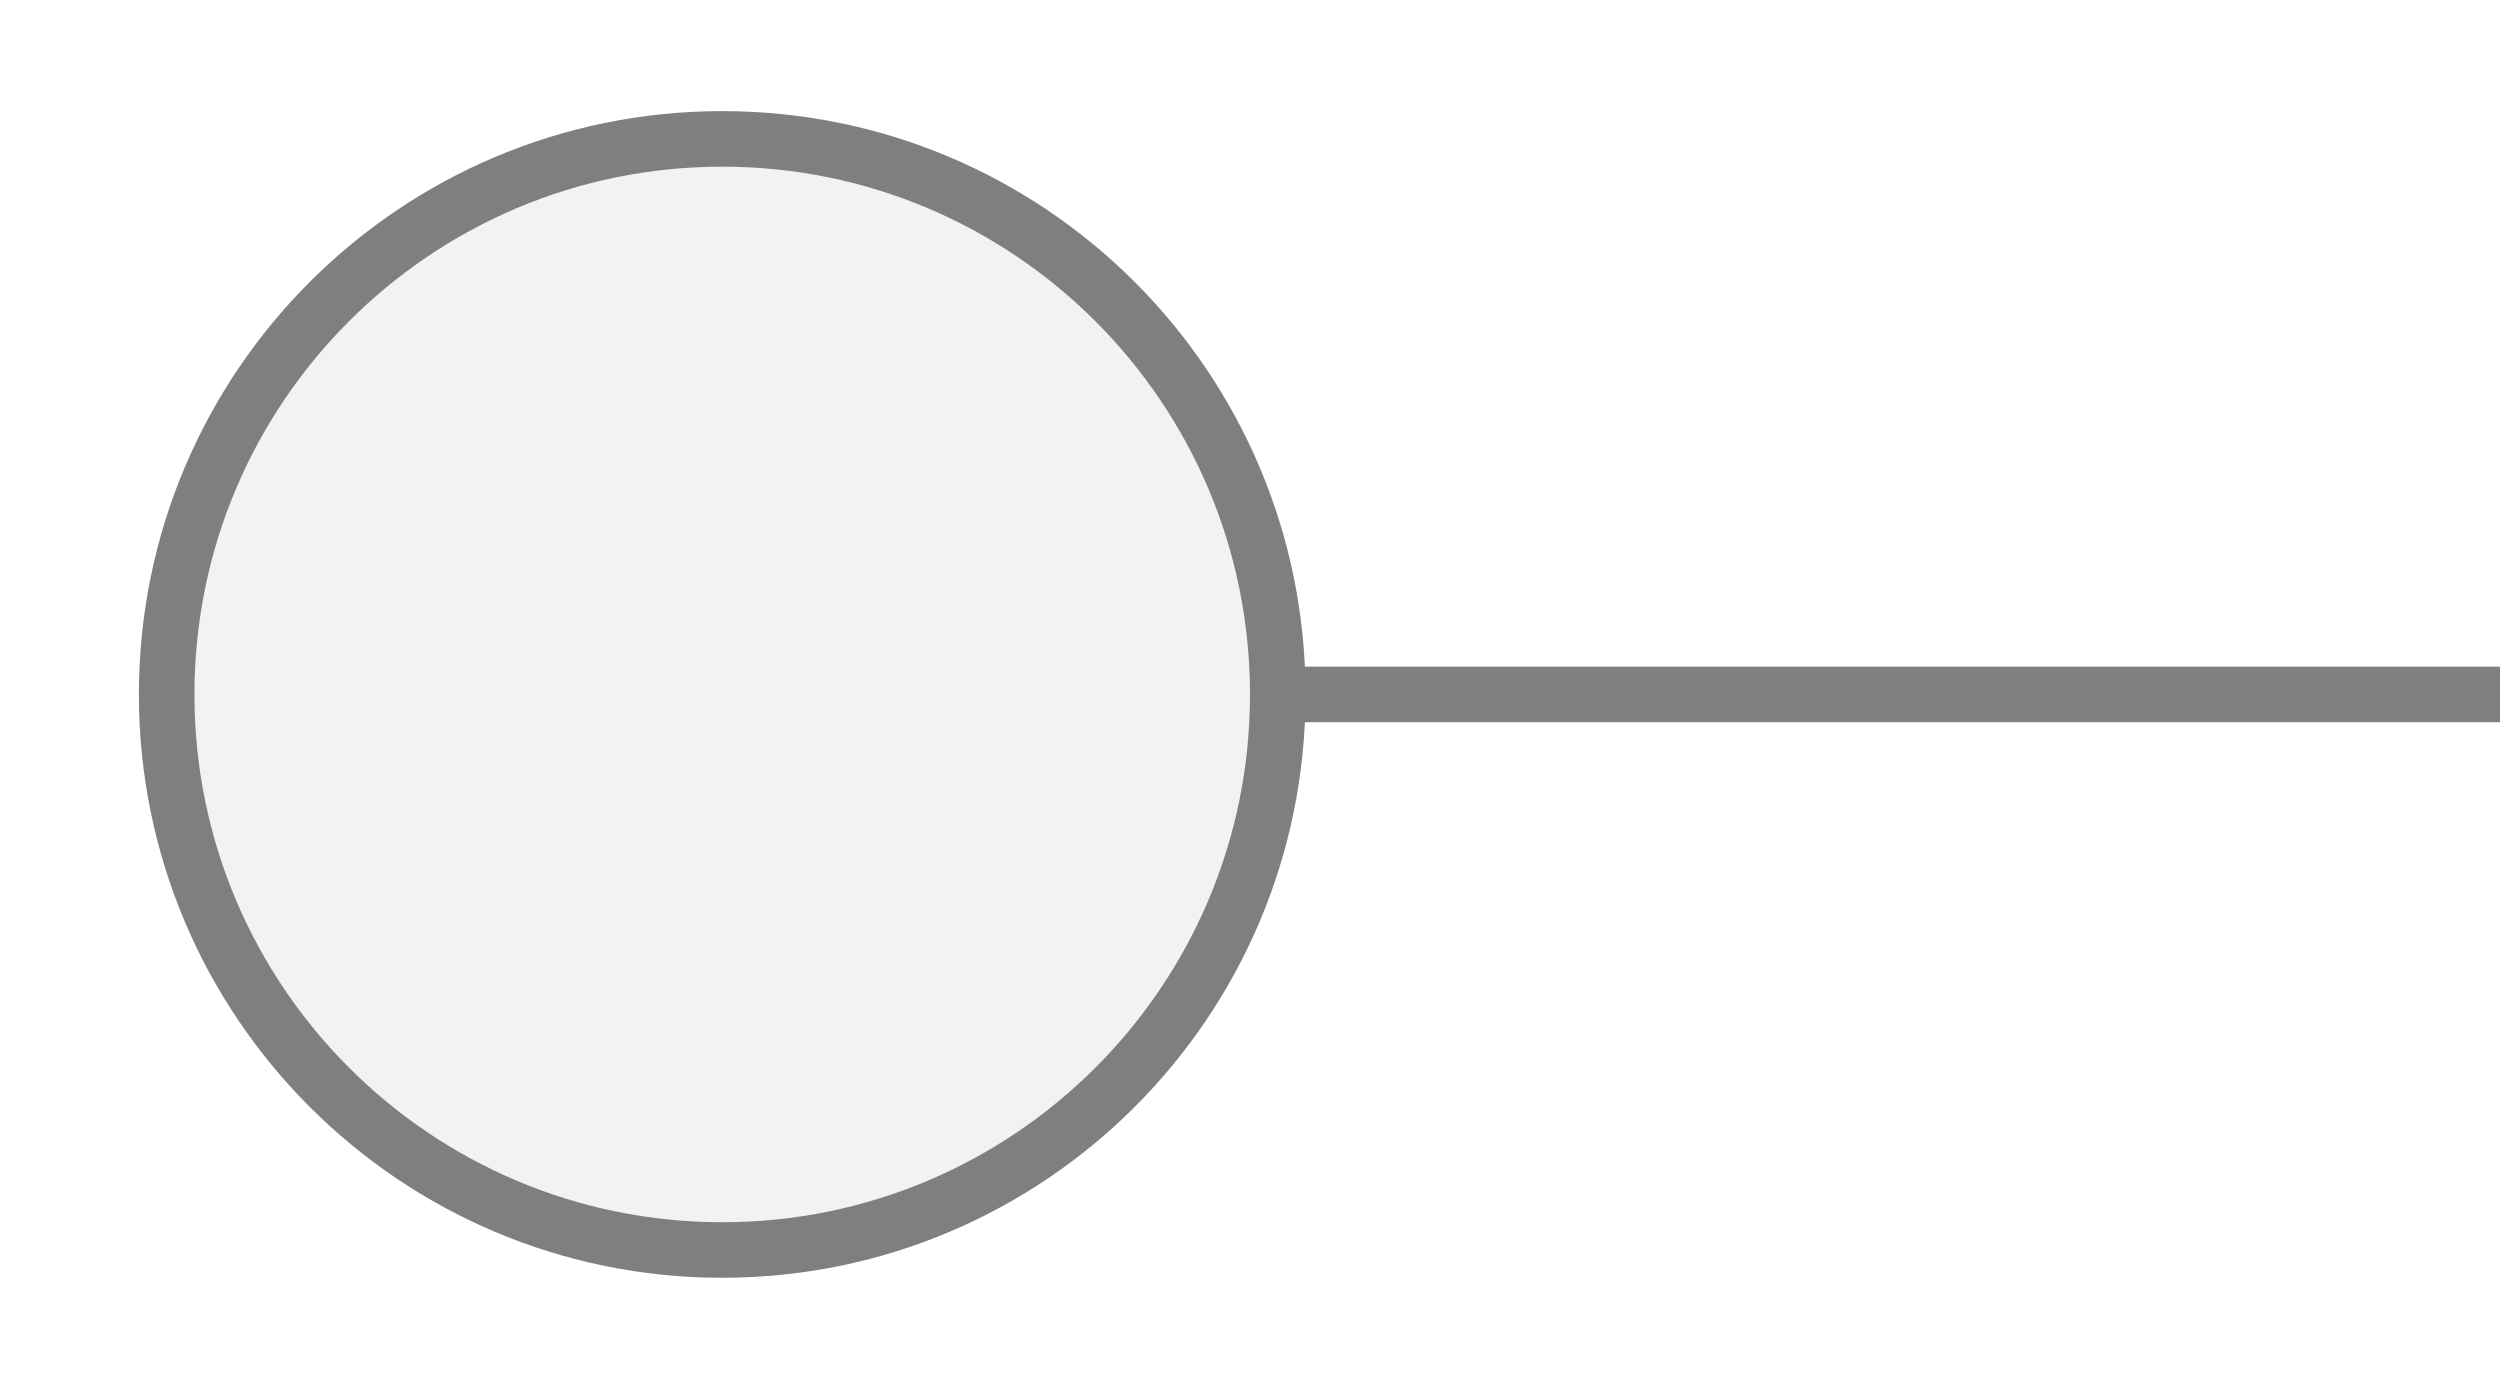
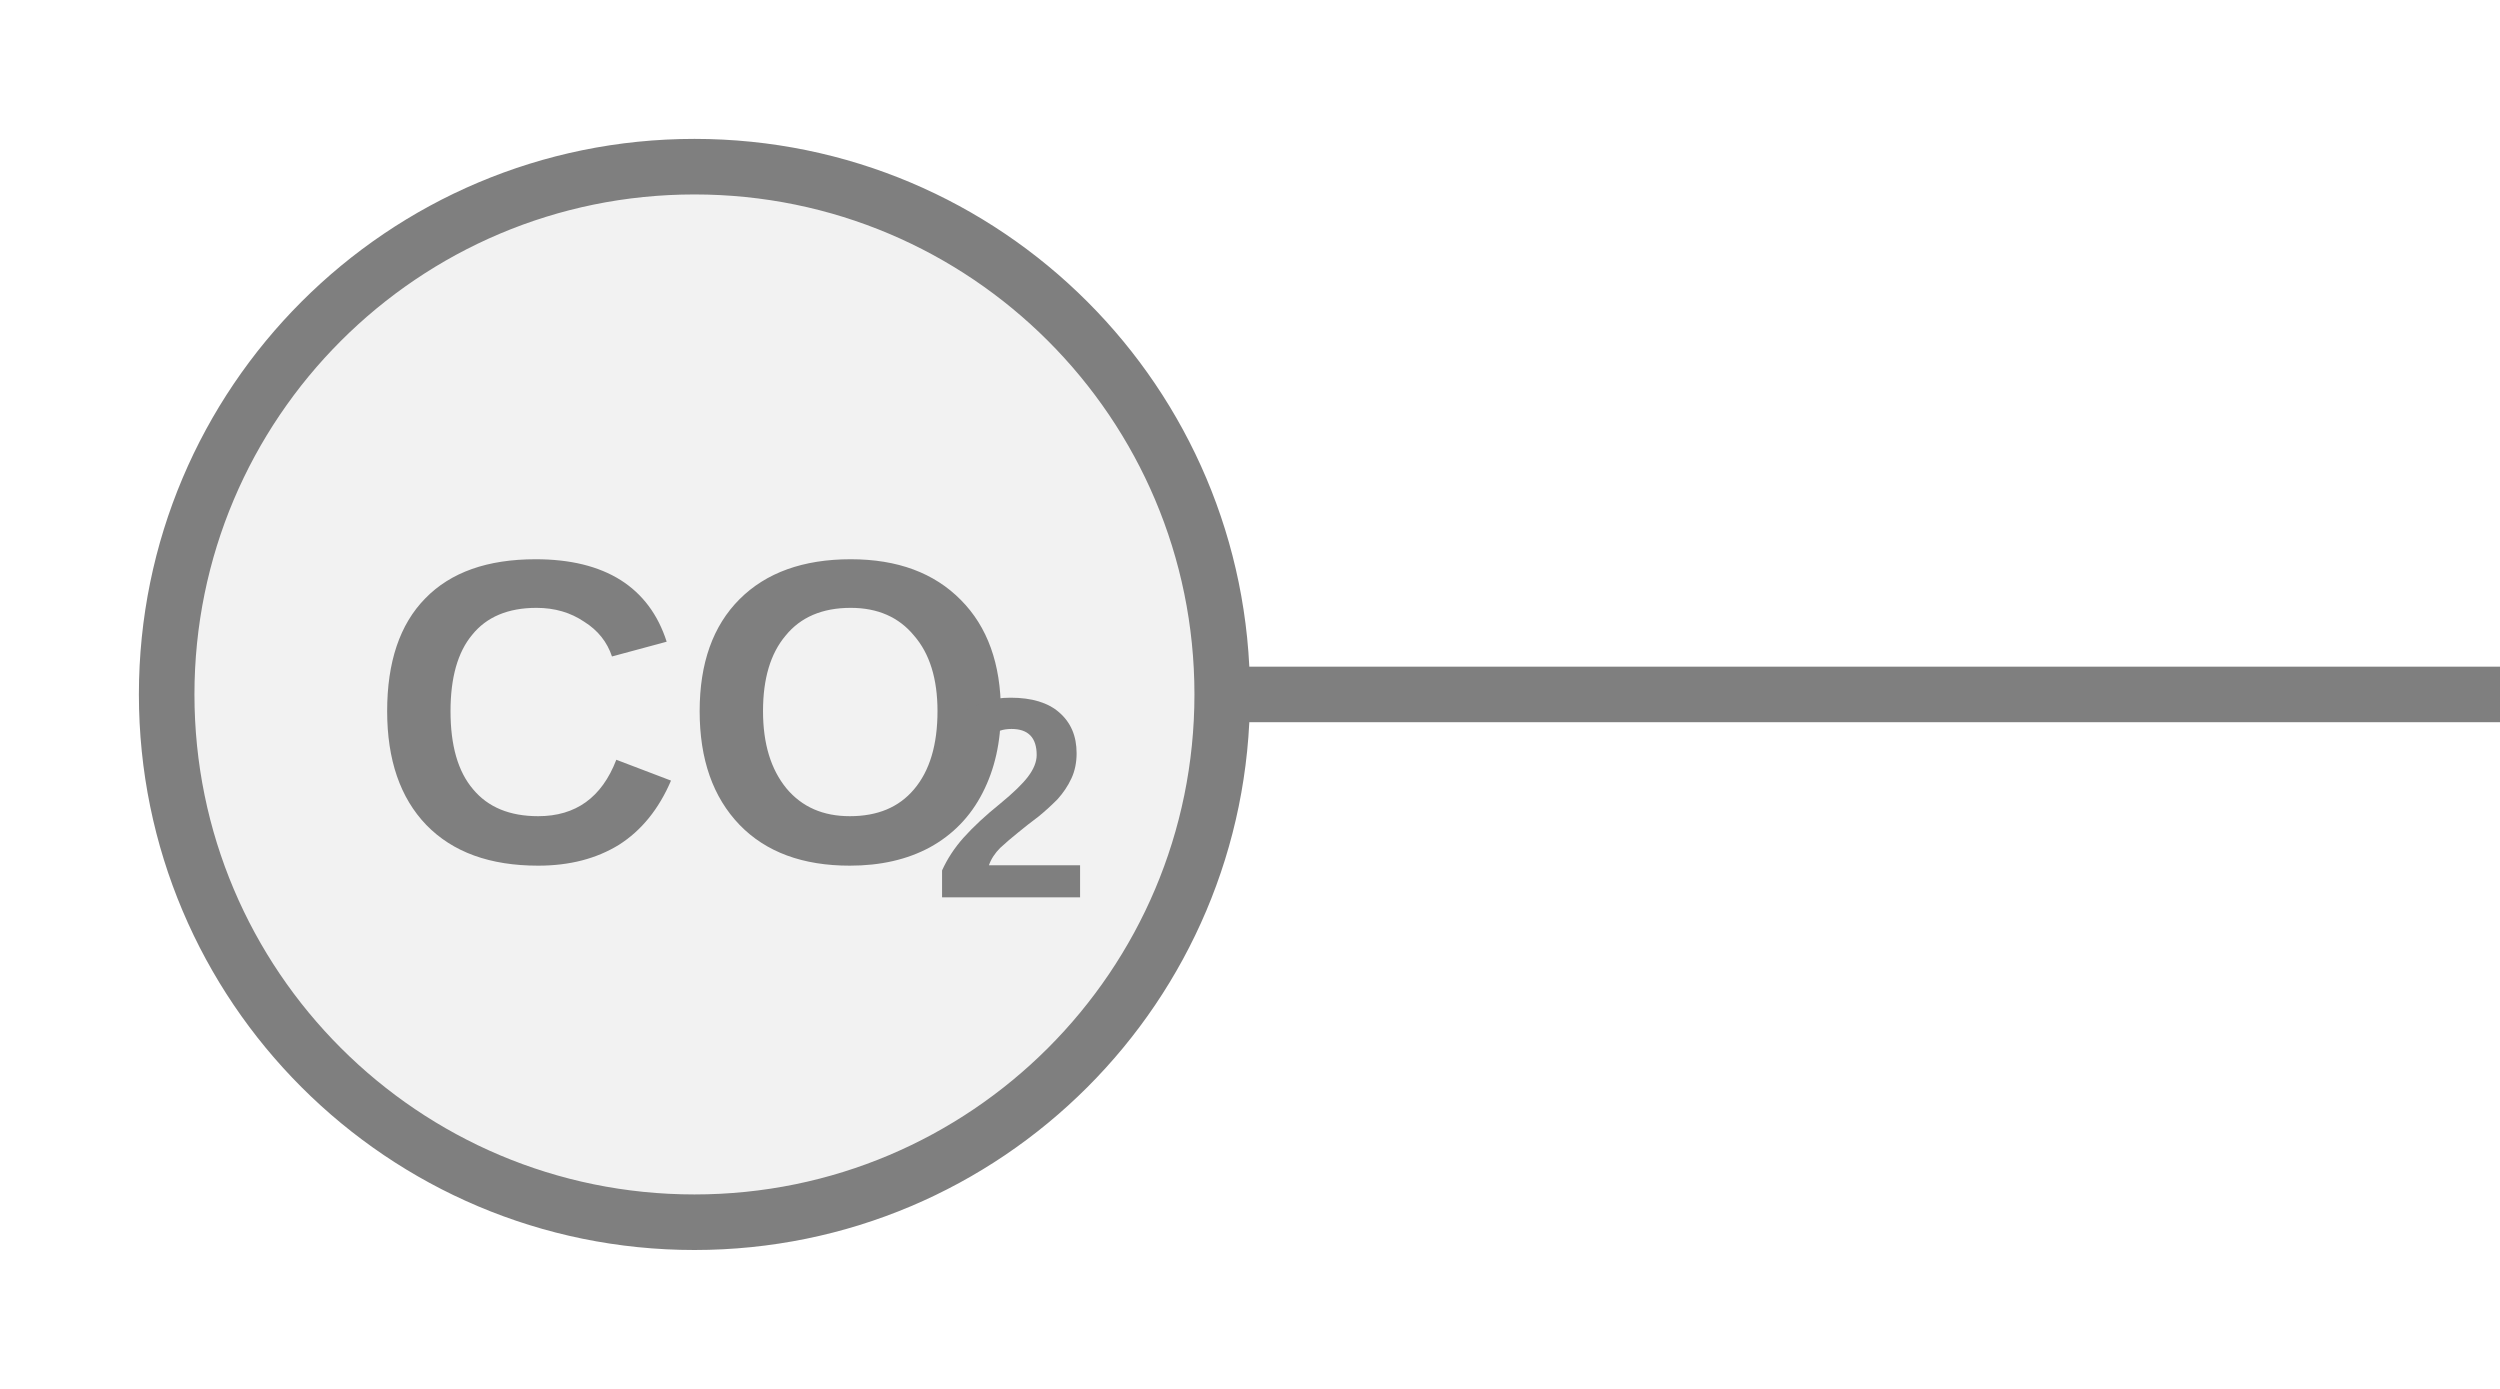
<svg xmlns="http://www.w3.org/2000/svg" width="45px" height="25px" viewBox="0 0 45 25">
-   <line x1="23" y1="12.5" x2="45" y2="12.5" stroke="#7f7f7f" stroke-width="1" stroke-linecap="round" />
-   <circle cx="13" cy="12.5" r="10" fill="#f2f2f2" stroke="#7f7f7f" stroke-width="1" />
+   <line x1="22" y1="12.5" x2="45" y2="12.5" stroke="#7f7f7f" stroke-width="1" stroke-linecap="round" />
+   <circle cx="12.5" cy="12.5" r="9.5" fill="#f2f2f2" stroke="#7f7f7f" stroke-width="1" />
+   <text x="12.5" y="13.294" fill="#7f7f7f" font-family="Arial, Helvetica, sans-serif" font-size="7.79" font-style="normal" font-weight="600" text-anchor="middle" dominant-baseline="middle">CO</text>
+   <text x="16.785" y="14.696" fill="#7f7f7f" font-family="Arial, Helvetica, sans-serif" font-size="5.141" font-style="normal" font-weight="600" text-anchor="start" dominant-baseline="middle">2</text>
</svg>
